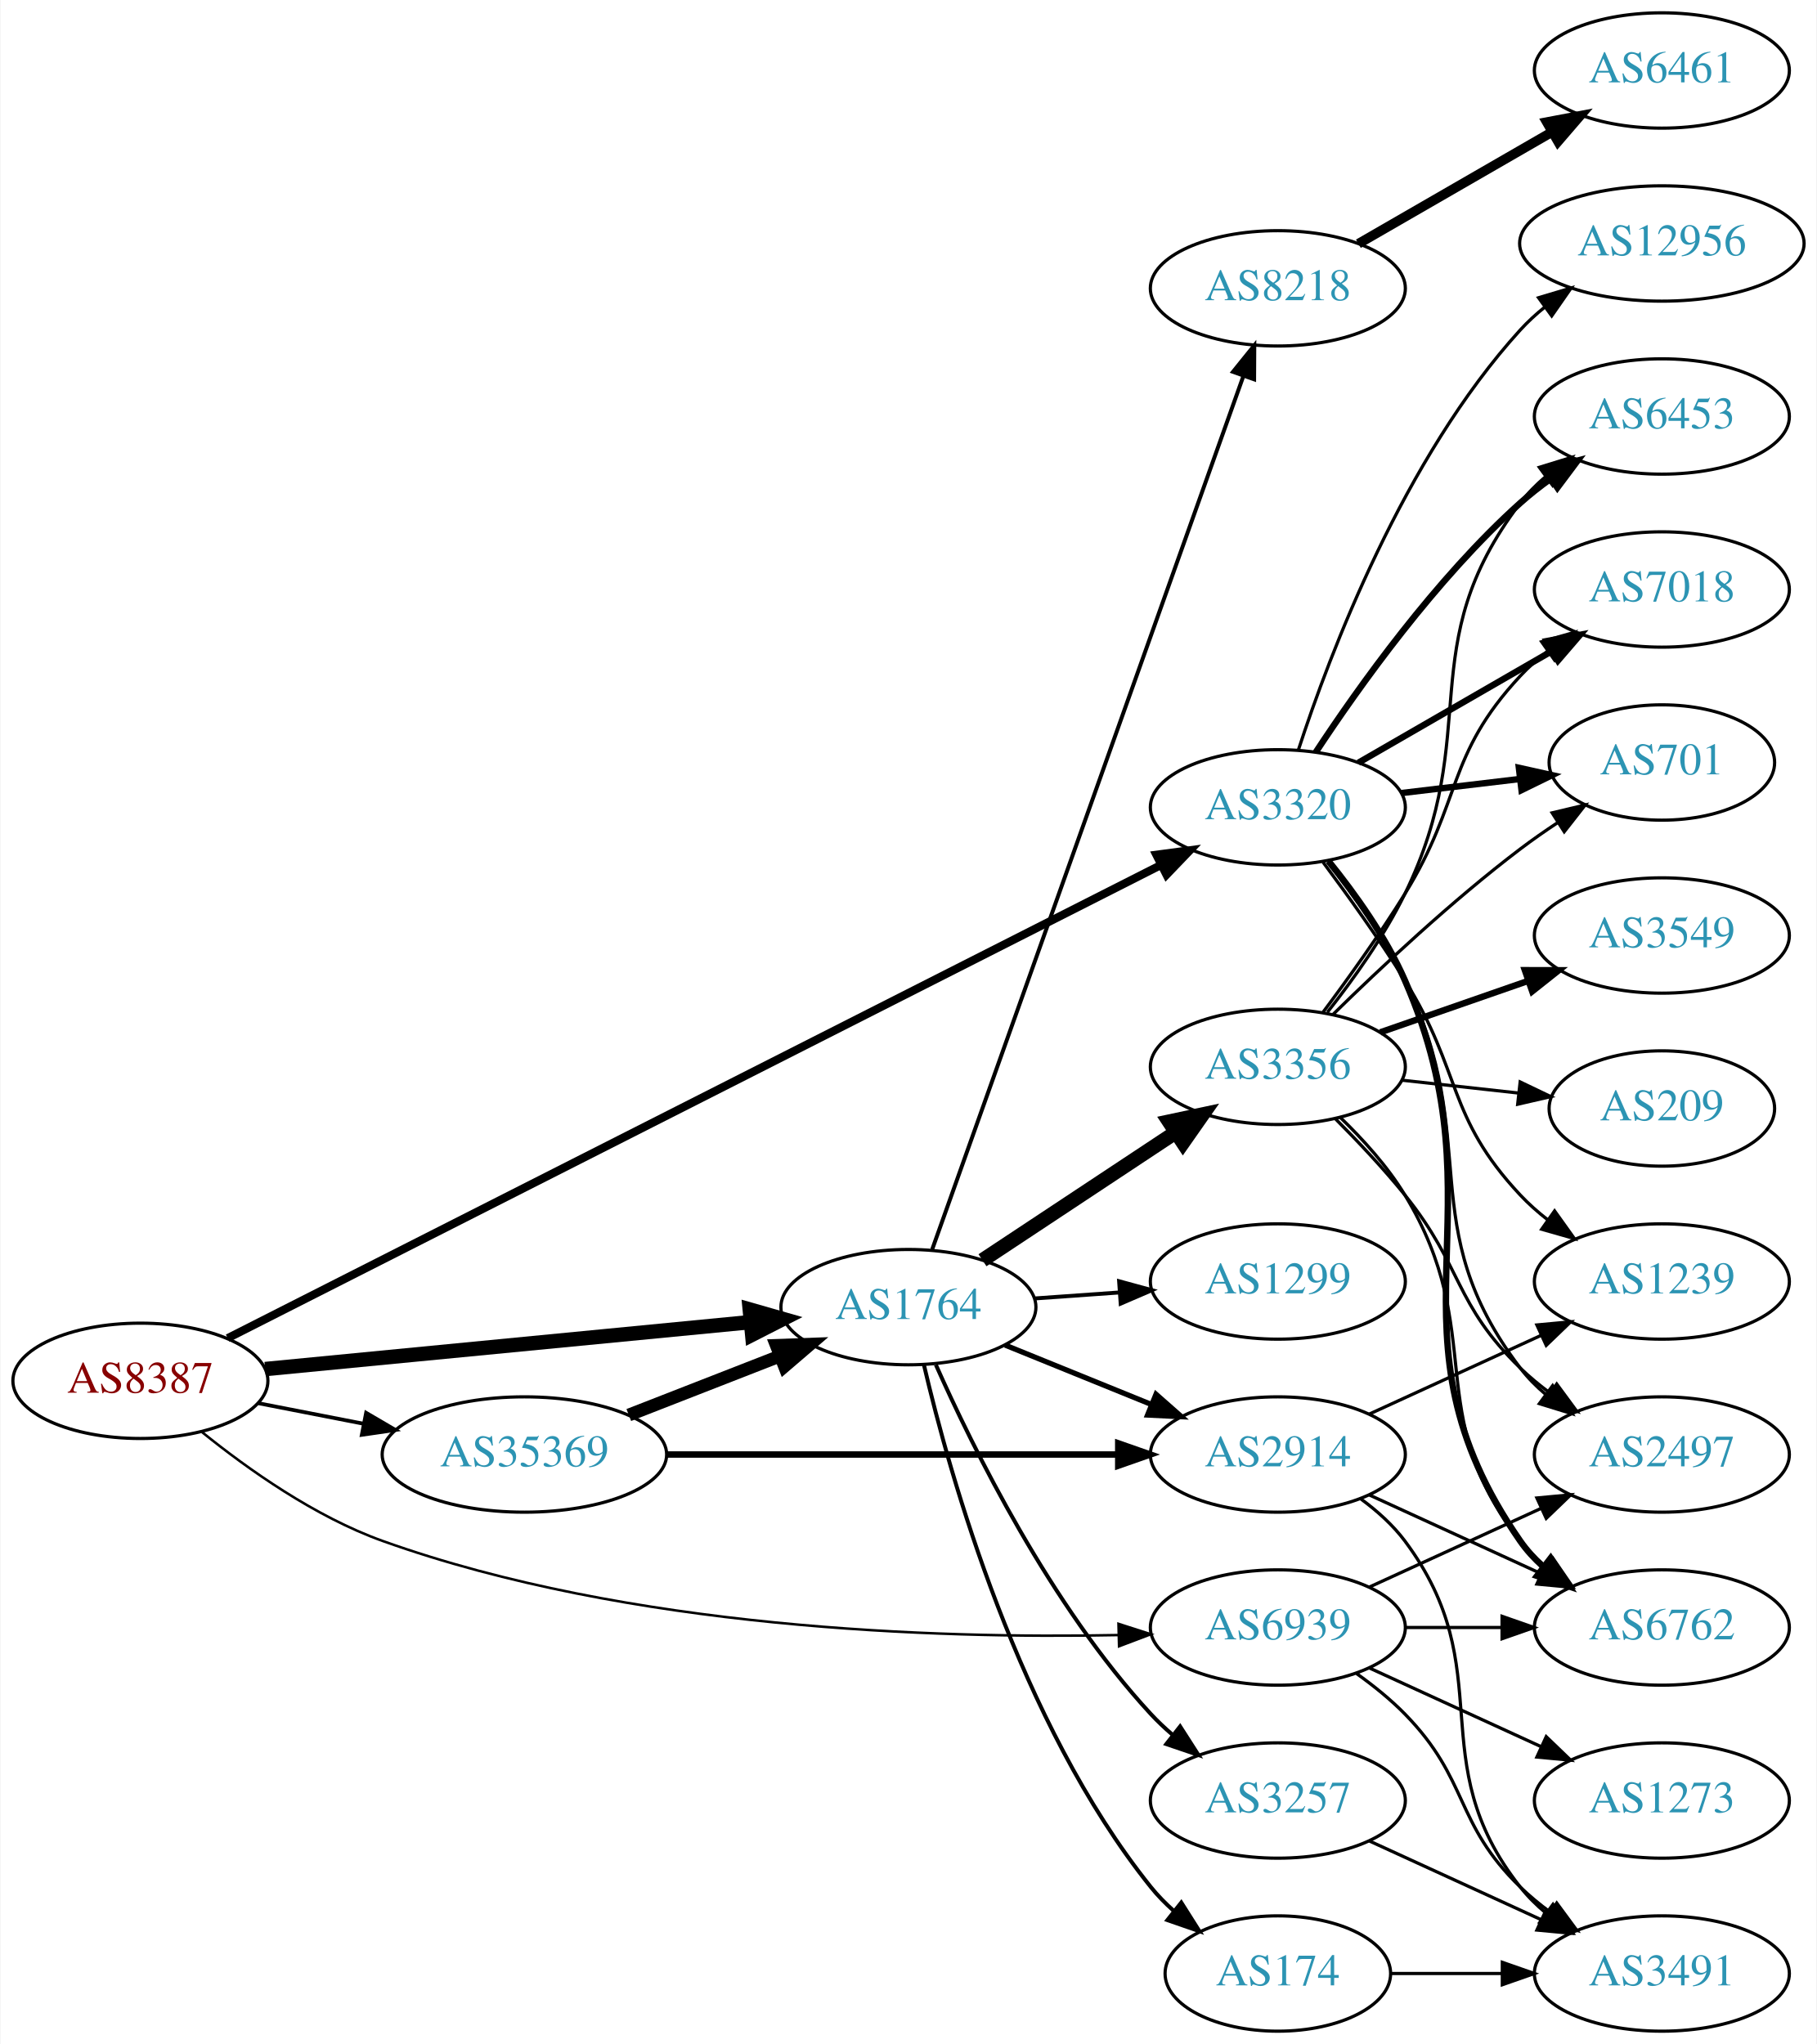
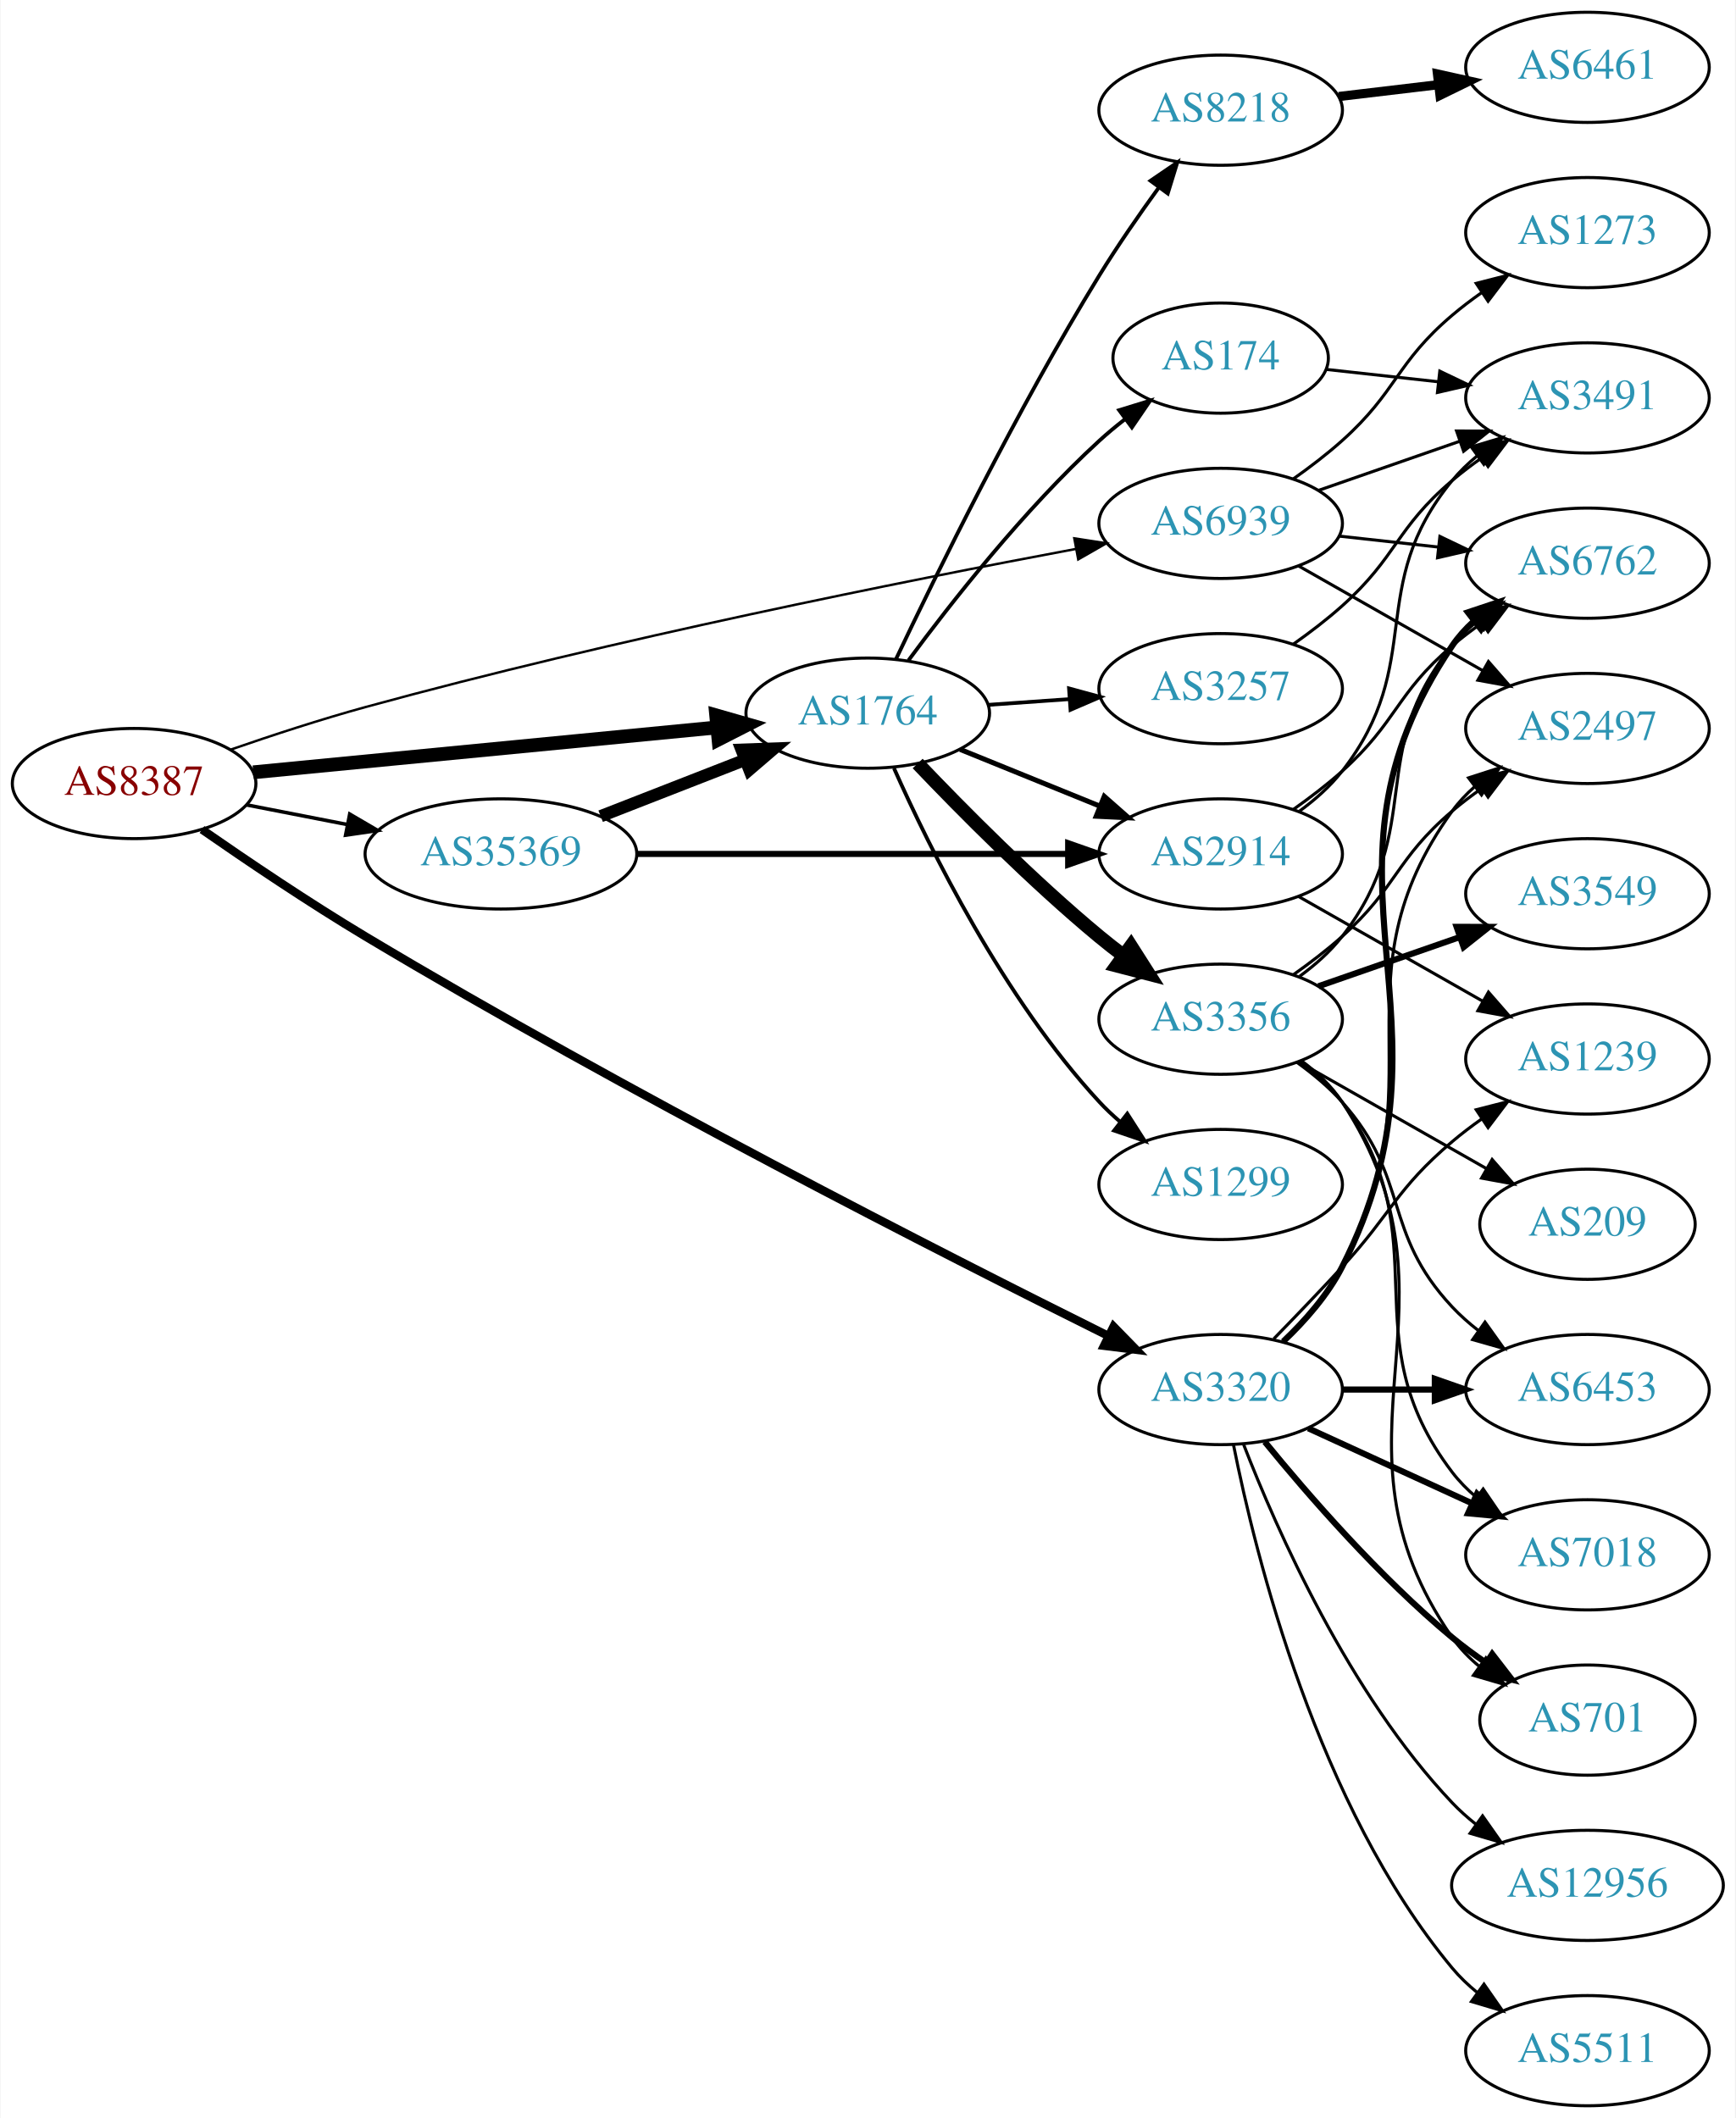
- <svg xmlns="http://www.w3.org/2000/svg" xmlns:xlink="http://www.w3.org/1999/xlink" width="567pt" height="638pt" viewBox="0.00 0.00 566.66 638.00">
-   <g id="graph0" class="graph" transform="scale(1 1) rotate(0) translate(4 634)">
-     <polygon fill="white" stroke="none" points="-4,4 -4,-634 562.663,-634 562.663,4 -4,4" />
+ <svg xmlns="http://www.w3.org/2000/svg" xmlns:xlink="http://www.w3.org/1999/xlink" width="567pt" height="692pt" viewBox="0.00 0.00 566.66 692.00">
+   <g id="graph0" class="graph" transform="scale(1 1) rotate(0) translate(4 688)">
+     <polygon fill="white" stroke="none" points="-4,4 -4,-688 562.663,-688 562.663,4 -4,4" />
    <g id="node1" class="node">
      <g id="a_node1">
        <a xlink:href="/asn/8387" xlink:title="AS8387 ~ Rennweg 97-99 [AT]">
-           <ellipse fill="#ffffff" stroke="black" cx="39.647" cy="-203" rx="39.794" ry="18" />
-           <text text-anchor="middle" x="39.647" y="-199.3" font-family="Times,serif" font-size="14.00" fill="#880000">AS8387</text>
+           <ellipse fill="#ffffff" stroke="black" cx="39.647" cy="-432" rx="39.794" ry="18" />
+           <text text-anchor="middle" x="39.647" y="-428.3" font-family="Times,serif" font-size="14.00" fill="#880000">AS8387</text>
        </a>
      </g>
    </g>
    <g id="node2" class="node">
      <g id="a_node2">
        <a xlink:href="/asn/1764" xlink:title="AS1764 ~ NEXTLAYER-AS [AT]">
-           <ellipse fill="#ffffff" stroke="black" cx="279.332" cy="-226" rx="39.794" ry="18" />
-           <text text-anchor="middle" x="279.332" y="-222.3" font-family="Times,serif" font-size="14.00" fill="#2c94b3">AS1764</text>
+           <ellipse fill="#ffffff" stroke="black" cx="279.332" cy="-455" rx="39.794" ry="18" />
+           <text text-anchor="middle" x="279.332" y="-451.3" font-family="Times,serif" font-size="14.00" fill="#2c94b3">AS1764</text>
        </a>
      </g>
    </g>
    <g id="edge1" class="edge">
-       <path fill="none" stroke="black" stroke-width="4.5" d="M78.571,-206.67C119.67,-210.647 185.356,-217.003 230.096,-221.332" />
-       <polygon fill="black" stroke="black" stroke-width="4.5" points="229.816,-225.261 240.149,-222.305 230.574,-217.423 229.816,-225.261" />
+       <path fill="none" stroke="black" stroke-width="4.5" d="M78.571,-435.67C119.67,-439.647 185.356,-446.003 230.096,-450.332" />
+       <polygon fill="black" stroke="black" stroke-width="4.5" points="229.816,-454.261 240.149,-451.305 230.574,-446.423 229.816,-454.261" />
    </g>
    <g id="node3" class="node">
      <g id="a_node3">
        <a xlink:href="/asn/3320" xlink:title="AS3320 ~ DTAG [DE]">
-           <ellipse fill="#ffffff" stroke="black" cx="394.625" cy="-382" rx="39.794" ry="18" />
-           <text text-anchor="middle" x="394.625" y="-378.3" font-family="Times,serif" font-size="14.00" fill="#2c94b3">AS3320</text>
+           <ellipse fill="#ffffff" stroke="black" cx="394.625" cy="-234" rx="39.794" ry="18" />
+           <text text-anchor="middle" x="394.625" y="-230.3" font-family="Times,serif" font-size="14.00" fill="#2c94b3">AS3320</text>
        </a>
      </g>
    </g>
    <g id="edge2" class="edge">
-       <path fill="none" stroke="black" stroke-width="2.543" d="M66.889,-216.308C129.428,-248.022 287.31,-328.086 358.203,-364.037" />
-       <polygon fill="black" stroke="black" stroke-width="2.543" points="356.708,-367.203 367.209,-368.605 359.874,-360.96 356.708,-367.203" />
+       <path fill="none" stroke="black" stroke-width="2.739" d="M61.833,-416.971C76.576,-406.722 96.824,-393.057 115.293,-382 200.342,-331.082 304.372,-278.129 357.95,-251.509" />
+       <polygon fill="black" stroke="black" stroke-width="2.739" points="359.633,-254.581 367.04,-247.005 356.525,-248.308 359.633,-254.581" />
    </g>
    <g id="node4" class="node">
      <g id="a_node4">
        <a xlink:href="/asn/35369" xlink:title="AS35369 ~ LINZAG-TELEKOM-AS [AT]">
-           <ellipse fill="#ffffff" stroke="black" cx="159.489" cy="-180" rx="44.393" ry="18" />
-           <text text-anchor="middle" x="159.489" y="-176.3" font-family="Times,serif" font-size="14.00" fill="#2c94b3">AS35369</text>
+           <ellipse fill="#ffffff" stroke="black" cx="159.489" cy="-409" rx="44.393" ry="18" />
+           <text text-anchor="middle" x="159.489" y="-405.3" font-family="Times,serif" font-size="14.00" fill="#2c94b3">AS35369</text>
        </a>
      </g>
    </g>
    <g id="edge3" class="edge">
-       <path fill="none" stroke="black" stroke-width="1.174" d="M76.323,-196.037C86.696,-194.012 98.214,-191.764 109.264,-189.608" />
-       <polygon fill="black" stroke="black" stroke-width="1.174" points="110.09,-193.013 119.234,-187.662 108.749,-186.142 110.09,-193.013" />
+       <path fill="none" stroke="black" stroke-width="1.174" d="M76.323,-425.037C86.696,-423.012 98.214,-420.764 109.264,-418.608" />
+       <polygon fill="black" stroke="black" stroke-width="1.174" points="110.09,-422.013 119.234,-416.662 108.749,-415.142 110.09,-422.013" />
    </g>
    <g id="node5" class="node">
      <g id="a_node5">
        <a xlink:href="/asn/6939" xlink:title="AS6939 ~ Hurricane Electric LLC [US]">
-           <ellipse fill="#ffffff" stroke="black" cx="394.625" cy="-126" rx="39.794" ry="18" />
-           <text text-anchor="middle" x="394.625" y="-122.3" font-family="Times,serif" font-size="14.00" fill="#2c94b3">AS6939</text>
+           <ellipse fill="#ffffff" stroke="black" cx="394.625" cy="-517" rx="39.794" ry="18" />
+           <text text-anchor="middle" x="394.625" y="-513.3" font-family="Times,serif" font-size="14.00" fill="#2c94b3">AS6939</text>
        </a>
      </g>
    </g>
    <g id="edge4" class="edge">
-       <path fill="none" stroke="black" stroke-width="0.783" d="M58.864,-187.006C73.169,-175.438 94.144,-160.563 115.293,-153 192.11,-125.529 288.006,-122.489 344.835,-123.643" />
-       <polygon fill="black" stroke="black" stroke-width="0.783" points="344.892,-127.145 354.978,-123.902 345.071,-120.148 344.892,-127.145" />
+       <path fill="none" stroke="black" stroke-width="0.783" d="M71.281,-443.113C84.686,-447.753 100.663,-452.987 115.293,-457 196.072,-479.16 291.861,-498.272 347.397,-508.662" />
+       <polygon fill="black" stroke="black" stroke-width="0.783" points="346.814,-512.114 357.285,-510.499 348.093,-505.232 346.814,-512.114" />
    </g>
    <g id="node6" class="node">
      <g id="a_node6">
-         <a xlink:href="/asn/1299" xlink:title="AS1299 ~ Telia Carrier [EU]">
-           <ellipse fill="#ffffff" stroke="black" cx="394.625" cy="-234" rx="39.794" ry="18" />
-           <text text-anchor="middle" x="394.625" y="-230.3" font-family="Times,serif" font-size="14.00" fill="#2c94b3">AS1299</text>
+         <a xlink:href="/asn/8218" xlink:title="AS8218 ~ legacy Neotelecoms [FR]">
+           <ellipse fill="#ffffff" stroke="black" cx="394.625" cy="-652" rx="39.794" ry="18" />
+           <text text-anchor="middle" x="394.625" y="-648.3" font-family="Times,serif" font-size="14.00" fill="#2c94b3">AS8218</text>
        </a>
      </g>
    </g>
    <g id="edge5" class="edge">
-       <path fill="none" stroke="black" stroke-width="1.227" d="M318.687,-228.708C327.177,-229.308 336.281,-229.951 345.115,-230.575" />
-       <polygon fill="black" stroke="black" stroke-width="1.227" points="345.087,-234.081 355.308,-231.294 345.58,-227.099 345.087,-234.081" />
+       <path fill="none" stroke="black" stroke-width="1.227" d="M288.533,-472.601C301.528,-500.026 328.141,-554.339 354.978,-598 360.925,-607.676 368.019,-617.901 374.495,-626.821" />
+       <polygon fill="black" stroke="black" stroke-width="1.227" points="371.707,-628.938 380.458,-634.912 377.343,-624.785 371.707,-628.938" />
    </g>
    <g id="node7" class="node">
      <g id="a_node7">
-         <a xlink:href="/asn/2914" xlink:title="AS2914 ~ NTT America, Inc. [US]">
-           <ellipse fill="#ffffff" stroke="black" cx="394.625" cy="-180" rx="39.794" ry="18" />
-           <text text-anchor="middle" x="394.625" y="-176.3" font-family="Times,serif" font-size="14.00" fill="#2c94b3">AS2914</text>
+         <a xlink:href="/asn/174" xlink:title="AS174 ~ Cogent Communications [US]">
+           <ellipse fill="#ffffff" stroke="black" cx="394.625" cy="-571" rx="35.194" ry="18" />
+           <text text-anchor="middle" x="394.625" y="-567.3" font-family="Times,serif" font-size="14.00" fill="#2c94b3">AS174</text>
        </a>
      </g>
    </g>
    <g id="edge6" class="edge">
-       <path fill="none" stroke="black" stroke-width="1.636" d="M309.507,-214.154C323.383,-208.52 340.16,-201.708 355.069,-195.654" />
-       <polygon fill="black" stroke="black" stroke-width="1.636" points="356.599,-198.811 364.548,-191.806 353.966,-192.325 356.599,-198.811" />
+       <path fill="none" stroke="black" stroke-width="1.227" d="M292.619,-472.225C306.52,-491.053 330.436,-521.53 354.978,-544 357.593,-546.394 360.429,-548.751 363.337,-551.014" />
+       <polygon fill="black" stroke="black" stroke-width="1.227" points="361.471,-553.987 371.597,-557.101 365.623,-548.351 361.471,-553.987" />
    </g>
    <g id="node8" class="node">
      <g id="a_node8">
-         <a xlink:href="/asn/8218" xlink:title="AS8218 ~ legacy Neotelecoms [FR]">
-           <ellipse fill="#ffffff" stroke="black" cx="394.625" cy="-544" rx="39.794" ry="18" />
-           <text text-anchor="middle" x="394.625" y="-540.3" font-family="Times,serif" font-size="14.00" fill="#2c94b3">AS8218</text>
+         <a xlink:href="/asn/1299" xlink:title="AS1299 ~ Telia Carrier [EU]">
+           <ellipse fill="#ffffff" stroke="black" cx="394.625" cy="-301" rx="39.794" ry="18" />
+           <text text-anchor="middle" x="394.625" y="-297.3" font-family="Times,serif" font-size="14.00" fill="#2c94b3">AS1299</text>
        </a>
      </g>
    </g>
    <g id="edge7" class="edge">
-       <path fill="none" stroke="black" stroke-width="1.227" d="M286.747,-244.008C305.637,-297.028 361.141,-452.823 383.81,-516.453" />
-       <polygon fill="black" stroke="black" stroke-width="1.227" points="380.626,-517.944 387.279,-526.189 387.22,-515.595 380.626,-517.944" />
+       <path fill="none" stroke="black" stroke-width="1.227" d="M287.899,-437.004C299.519,-410.857 323.728,-361.803 354.978,-328 357.01,-325.803 359.249,-323.682 361.596,-321.661" />
+       <polygon fill="black" stroke="black" stroke-width="1.227" points="364.123,-324.128 369.841,-315.209 359.808,-318.616 364.123,-324.128" />
    </g>
    <g id="node9" class="node">
      <g id="a_node9">
-         <a xlink:href="/asn/3257" xlink:title="AS3257 ~ GTT [DE]">
-           <ellipse fill="#ffffff" stroke="black" cx="394.625" cy="-72" rx="39.794" ry="18" />
-           <text text-anchor="middle" x="394.625" y="-68.3" font-family="Times,serif" font-size="14.00" fill="#2c94b3">AS3257</text>
+         <a xlink:href="/asn/3356" xlink:title="AS3356 ~ Level 3 Parent, LLC [US]">
+           <ellipse fill="#ffffff" stroke="black" cx="394.625" cy="-355" rx="39.794" ry="18" />
+           <text text-anchor="middle" x="394.625" y="-351.3" font-family="Times,serif" font-size="14.00" fill="#2c94b3">AS3356</text>
        </a>
      </g>
    </g>
    <g id="edge8" class="edge">
-       <path fill="none" stroke="black" stroke-width="1.227" d="M287.899,-208.004C299.519,-181.857 323.728,-132.803 354.978,-99 357.01,-96.803 359.249,-94.682 361.596,-92.662" />
-       <polygon fill="black" stroke="black" stroke-width="1.227" points="364.123,-95.128 369.841,-86.209 359.808,-89.616 364.123,-95.128" />
+       <path fill="none" stroke="black" stroke-width="4.5" d="M295.637,-438.545C310.25,-423.204 333.206,-400.044 354.978,-382 357.499,-379.911 360.175,-377.816 362.897,-375.767" />
+       <polygon fill="black" stroke="black" stroke-width="4.5" points="365.315,-378.877 371.09,-369.813 360.686,-372.507 365.315,-378.877" />
    </g>
    <g id="node10" class="node">
      <g id="a_node10">
-         <a xlink:href="/asn/174" xlink:title="AS174 ~ Cogent Communications [US]">
-           <ellipse fill="#ffffff" stroke="black" cx="394.625" cy="-18" rx="35.194" ry="18" />
-           <text text-anchor="middle" x="394.625" y="-14.3" font-family="Times,serif" font-size="14.00" fill="#2c94b3">AS174</text>
+         <a xlink:href="/asn/2914" xlink:title="AS2914 ~ NTT America, Inc. [US]">
+           <ellipse fill="#ffffff" stroke="black" cx="394.625" cy="-409" rx="39.794" ry="18" />
+           <text text-anchor="middle" x="394.625" y="-405.3" font-family="Times,serif" font-size="14.00" fill="#2c94b3">AS2914</text>
        </a>
      </g>
    </g>
    <g id="edge9" class="edge">
-       <path fill="none" stroke="black" stroke-width="1.227" d="M284.148,-208.077C292.235,-173.461 313.822,-96.305 354.978,-45 357.078,-42.382 359.496,-39.911 362.078,-37.605" />
-       <polygon fill="black" stroke="black" stroke-width="1.227" points="364.488,-40.161 370.154,-31.209 360.142,-34.674 364.488,-40.161" />
+       <path fill="none" stroke="black" stroke-width="1.636" d="M309.507,-443.154C323.383,-437.52 340.16,-430.708 355.069,-424.654" />
+       <polygon fill="black" stroke="black" stroke-width="1.636" points="356.599,-427.811 364.548,-420.806 353.966,-421.325 356.599,-427.811" />
    </g>
    <g id="node11" class="node">
      <g id="a_node11">
-         <a xlink:href="/asn/3356" xlink:title="AS3356 ~ Level 3 Parent, LLC [US]">
-           <ellipse fill="#ffffff" stroke="black" cx="394.625" cy="-301" rx="39.794" ry="18" />
-           <text text-anchor="middle" x="394.625" y="-297.3" font-family="Times,serif" font-size="14.00" fill="#2c94b3">AS3356</text>
+         <a xlink:href="/asn/3257" xlink:title="AS3257 ~ GTT [DE]">
+           <ellipse fill="#ffffff" stroke="black" cx="394.625" cy="-463" rx="39.794" ry="18" />
+           <text text-anchor="middle" x="394.625" y="-459.3" font-family="Times,serif" font-size="14.00" fill="#2c94b3">AS3257</text>
        </a>
      </g>
    </g>
    <g id="edge10" class="edge">
-       <path fill="none" stroke="black" stroke-width="4.5" d="M302.445,-240.639C319.644,-252.025 343.712,-267.958 362.802,-280.595" />
-       <polygon fill="black" stroke="black" stroke-width="4.5" points="360.668,-283.905 371.18,-286.142 365.015,-277.338 360.668,-283.905" />
+       <path fill="none" stroke="black" stroke-width="1.227" d="M318.687,-457.708C327.177,-458.308 336.281,-458.951 345.115,-459.575" />
+       <polygon fill="black" stroke="black" stroke-width="1.227" points="345.087,-463.081 355.308,-460.294 345.58,-456.099 345.087,-463.081" />
    </g>
    <g id="node15" class="node">
      <g id="a_node15">
-         <a xlink:href="/asn/7018" xlink:title="AS7018 ~ AT&amp;T Services, Inc. [US]">
-           <ellipse fill="#ffffff" stroke="black" cx="514.467" cy="-450" rx="39.794" ry="18" />
-           <text text-anchor="middle" x="514.467" y="-446.3" font-family="Times,serif" font-size="14.00" fill="#2c94b3">AS7018</text>
-         </a>
-       </g>
-     </g>
-     <g id="edge28" class="edge">
-       <path fill="none" stroke="black" stroke-width="2" d="M419.756,-395.925C437.195,-405.988 460.969,-419.707 480.207,-430.808" />
-       <polygon fill="black" stroke="black" stroke-width="2" points="478.552,-433.893 488.963,-435.86 482.051,-427.83 478.552,-433.893" />
+         <a xlink:href="/asn/6453" xlink:title="AS6453 ~ TATA COMMUNICATIONS (AMERICA) INC [US]">
+           <ellipse fill="#ffffff" stroke="black" cx="514.467" cy="-234" rx="39.794" ry="18" />
+           <text text-anchor="middle" x="514.467" y="-230.3" font-family="Times,serif" font-size="14.00" fill="#2c94b3">AS6453</text>
+         </a>
+       </g>
+     </g>
+     <g id="edge24" class="edge">
+       <path fill="none" stroke="black" stroke-width="2" d="M434.537,-234C444.091,-234 454.44,-234 464.403,-234" />
+       <polygon fill="black" stroke="black" stroke-width="2" points="464.595,-237.5 474.595,-234 464.595,-230.5 464.595,-237.5" />
    </g>
    <g id="node16" class="node">
      <g id="a_node16">
-         <a xlink:href="/asn/701" xlink:title="AS701 ~ UUNET [US]">
-           <ellipse fill="#ffffff" stroke="black" cx="514.467" cy="-396" rx="35.194" ry="18" />
-           <text text-anchor="middle" x="514.467" y="-392.3" font-family="Times,serif" font-size="14.00" fill="#2c94b3">AS701</text>
-         </a>
-       </g>
-     </g>
-     <g id="edge29" class="edge">
-       <path fill="none" stroke="black" stroke-width="2" d="M433.235,-386.468C444.905,-387.855 457.863,-389.394 469.903,-390.824" />
-       <polygon fill="black" stroke="black" stroke-width="2" points="469.847,-394.342 480.19,-392.047 470.673,-387.391 469.847,-394.342" />
+         <a xlink:href="/asn/2497" xlink:title="AS2497 ~ Internet Initiative Japan Inc. [JP]">
+           <ellipse fill="#ffffff" stroke="black" cx="514.467" cy="-450" rx="39.794" ry="18" />
+           <text text-anchor="middle" x="514.467" y="-446.3" font-family="Times,serif" font-size="14.00" fill="#2c94b3">AS2497</text>
+         </a>
+       </g>
+     </g>
+     <g id="edge25" class="edge">
+       <path fill="none" stroke="black" d="M414.802,-249.867C421.867,-256.631 429.34,-265.03 434.271,-274 467.09,-333.702 430.431,-367.735 470.271,-423 472.351,-425.885 474.844,-428.53 477.568,-430.94" />
+       <polygon fill="black" stroke="black" points="475.624,-433.858 485.708,-437.108 479.852,-428.279 475.624,-433.858" />
    </g>
    <g id="node17" class="node">
      <g id="a_node17">
-         <a xlink:href="/asn/6762" xlink:title="AS6762 ~ TELECOM ITALIA SPARKLE S.p.A. [IT]">
-           <ellipse fill="#ffffff" stroke="black" cx="514.467" cy="-126" rx="39.794" ry="18" />
-           <text text-anchor="middle" x="514.467" y="-122.3" font-family="Times,serif" font-size="14.00" fill="#2c94b3">AS6762</text>
-         </a>
-       </g>
-     </g>
-     <g id="edge24" class="edge">
-       <path fill="none" stroke="black" stroke-width="2" d="M410.516,-365.141C418.7,-355.022 428.362,-341.522 434.271,-328 466.071,-255.239 424.943,-218.198 470.271,-153 472.24,-150.168 474.611,-147.572 477.217,-145.207" />
-       <polygon fill="black" stroke="black" stroke-width="2" points="479.769,-147.66 485.569,-138.793 475.506,-142.108 479.769,-147.66" />
+         <a xlink:href="/asn/7018" xlink:title="AS7018 ~ AT&amp;T Services, Inc. [US]">
+           <ellipse fill="#ffffff" stroke="black" cx="514.467" cy="-180" rx="39.794" ry="18" />
+           <text text-anchor="middle" x="514.467" y="-176.3" font-family="Times,serif" font-size="14.00" fill="#2c94b3">AS7018</text>
+         </a>
+       </g>
+     </g>
+     <g id="edge28" class="edge">
+       <path fill="none" stroke="black" stroke-width="2" d="M423.253,-221.339C439.21,-214.027 459.481,-204.739 476.764,-196.819" />
+       <polygon fill="black" stroke="black" stroke-width="2" points="478.378,-199.929 486.011,-192.581 475.462,-193.565 478.378,-199.929" />
    </g>
    <g id="node18" class="node">
      <g id="a_node18">
-         <a xlink:href="/asn/2497" xlink:title="AS2497 ~ Internet Initiative Japan Inc. [JP]">
-           <ellipse fill="#ffffff" stroke="black" cx="514.467" cy="-180" rx="39.794" ry="18" />
-           <text text-anchor="middle" x="514.467" y="-176.3" font-family="Times,serif" font-size="14.00" fill="#2c94b3">AS2497</text>
-         </a>
-       </g>
-     </g>
-     <g id="edge27" class="edge">
-       <path fill="none" stroke="black" d="M410.082,-364.941C418.122,-354.754 427.784,-341.254 434.271,-328 458.937,-277.605 436.286,-251.644 470.271,-207 472.548,-204.009 475.259,-201.268 478.198,-198.774" />
-       <polygon fill="black" stroke="black" points="480.392,-201.505 486.366,-192.755 476.24,-195.87 480.392,-201.505" />
+         <a xlink:href="/asn/6762" xlink:title="AS6762 ~ TELECOM ITALIA SPARKLE S.p.A. [IT]">
+           <ellipse fill="#ffffff" stroke="black" cx="514.467" cy="-504" rx="39.794" ry="18" />
+           <text text-anchor="middle" x="514.467" y="-500.3" font-family="Times,serif" font-size="14.00" fill="#2c94b3">AS6762</text>
+         </a>
+       </g>
+     </g>
+     <g id="edge30" class="edge">
+       <path fill="none" stroke="black" stroke-width="2" d="M415.089,-249.715C422.193,-256.458 429.619,-264.883 434.271,-274 475.92,-355.617 419,-401.057 470.271,-477 472.201,-479.859 474.545,-482.473 477.133,-484.851" />
+       <polygon fill="black" stroke="black" stroke-width="2" points="475.403,-487.938 485.456,-491.284 479.685,-482.399 475.403,-487.938" />
    </g>
    <g id="node19" class="node">
      <g id="a_node19">
-         <a xlink:href="/asn/6453" xlink:title="AS6453 ~ TATA COMMUNICATIONS (AMERICA) INC [US]">
-           <ellipse fill="#ffffff" stroke="black" cx="514.467" cy="-504" rx="39.794" ry="18" />
-           <text text-anchor="middle" x="514.467" y="-500.3" font-family="Times,serif" font-size="14.00" fill="#2c94b3">AS6453</text>
-         </a>
-       </g>
-     </g>
-     <g id="edge26" class="edge">
-       <path fill="none" stroke="black" stroke-width="2" d="M406.49,-399.252C419.813,-419.5 443.897,-453.315 470.271,-477 473.222,-479.65 476.464,-482.2 479.806,-484.604" />
-       <polygon fill="black" stroke="black" stroke-width="2" points="477.954,-487.576 488.206,-490.251 481.86,-481.767 477.954,-487.576" />
+         <a xlink:href="/asn/701" xlink:title="AS701 ~ UUNET [US]">
+           <ellipse fill="#ffffff" stroke="black" cx="514.467" cy="-126" rx="35.194" ry="18" />
+           <text text-anchor="middle" x="514.467" y="-122.3" font-family="Times,serif" font-size="14.00" fill="#2c94b3">AS701</text>
+         </a>
+       </g>
+     </g>
+     <g id="edge27" class="edge">
+       <path fill="none" stroke="black" stroke-width="2" d="M409.044,-216.935C423.158,-199.625 446.573,-172.655 470.271,-153 473.734,-150.128 477.527,-147.331 481.381,-144.692" />
+       <polygon fill="black" stroke="black" stroke-width="2" points="483.343,-147.592 489.814,-139.203 479.524,-141.725 483.343,-147.592" />
    </g>
    <g id="node21" class="node">
      <g id="a_node21">
        <a xlink:href="/asn/1239" xlink:title="AS1239 ~ Sprint [US]">
-           <ellipse fill="#ffffff" stroke="black" cx="514.467" cy="-234" rx="39.794" ry="18" />
-           <text text-anchor="middle" x="514.467" y="-230.3" font-family="Times,serif" font-size="14.00" fill="#2c94b3">AS1239</text>
-         </a>
-       </g>
-     </g>
-     <g id="edge30" class="edge">
-       <path fill="none" stroke="black" d="M408.736,-364.878C416.505,-354.447 426.347,-340.721 434.271,-328 452.144,-299.308 447.165,-285.674 470.271,-261 472.84,-258.257 475.747,-255.68 478.808,-253.29" />
-       <polygon fill="black" stroke="black" points="480.988,-256.036 487.147,-247.415 476.956,-250.313 480.988,-256.036" />
+           <ellipse fill="#ffffff" stroke="black" cx="514.467" cy="-342" rx="39.794" ry="18" />
+           <text text-anchor="middle" x="514.467" y="-338.3" font-family="Times,serif" font-size="14.00" fill="#2c94b3">AS1239</text>
+         </a>
+       </g>
+     </g>
+     <g id="edge29" class="edge">
+       <path fill="none" stroke="black" d="M411.975,-250.568C418.927,-257.704 427.075,-266.188 434.271,-274 450.7,-291.836 451.793,-299.296 470.271,-315 473.293,-317.568 476.582,-320.065 479.951,-322.437" />
+       <polygon fill="black" stroke="black" points="478.12,-325.423 488.386,-328.045 481.996,-319.594 478.12,-325.423" />
    </g>
    <g id="node22" class="node">
      <g id="a_node22">
        <a xlink:href="/asn/12956" xlink:title="AS12956 ~ TELXIUS [ES]">
-           <ellipse fill="#ffffff" stroke="black" cx="514.467" cy="-558" rx="44.393" ry="18" />
-           <text text-anchor="middle" x="514.467" y="-554.3" font-family="Times,serif" font-size="14.00" fill="#2c94b3">AS12956</text>
-         </a>
-       </g>
-     </g>
-     <g id="edge25" class="edge">
-       <path fill="none" stroke="black" d="M401.034,-399.917C410.812,-429.925 433.857,-490.984 470.271,-531 472.604,-533.563 475.234,-535.974 478.017,-538.22" />
-       <polygon fill="black" stroke="black" points="475.988,-541.072 486.141,-544.099 480.092,-535.401 475.988,-541.072" />
+           <ellipse fill="#ffffff" stroke="black" cx="514.467" cy="-72" rx="44.393" ry="18" />
+           <text text-anchor="middle" x="514.467" y="-68.3" font-family="Times,serif" font-size="14.00" fill="#2c94b3">AS12956</text>
+         </a>
+       </g>
+     </g>
+     <g id="edge26" class="edge">
+       <path fill="none" stroke="black" d="M402.148,-216.006C412.898,-188.272 436.555,-134.571 470.271,-99 472.655,-96.485 475.322,-94.107 478.128,-91.883" />
+       <polygon fill="black" stroke="black" points="480.197,-94.707 486.29,-86.039 476.121,-89.015 480.197,-94.707" />
+     </g>
+     <g id="node23" class="node">
+       <g id="a_node23">
+         <a xlink:href="/asn/5511" xlink:title="AS5511 ~ Orange S.A. [FR]">
+           <ellipse fill="#ffffff" stroke="black" cx="514.467" cy="-18" rx="39.794" ry="18" />
+           <text text-anchor="middle" x="514.467" y="-14.3" font-family="Times,serif" font-size="14.00" fill="#2c94b3">AS5511</text>
+         </a>
+       </g>
    </g>
    <g id="edge31" class="edge">
-       <path fill="none" stroke="black" stroke-width="4" d="M192.069,-192.327C206.498,-197.96 223.737,-204.689 238.999,-210.646" />
-       <polygon fill="black" stroke="black" stroke-width="4" points="238.104,-214.054 248.692,-214.43 240.65,-207.534 238.104,-214.054" />
+       <path fill="none" stroke="black" d="M398.823,-215.927C405.987,-179.859 426.261,-97.875 470.271,-45 472.676,-42.111 475.472,-39.437 478.465,-36.987" />
+       <polygon fill="black" stroke="black" points="480.654,-39.722 486.708,-31.027 476.553,-34.05 480.654,-39.722" />
    </g>
    <g id="edge32" class="edge">
-       <path fill="none" stroke="black" stroke-width="2" d="M203.794,-180C243.732,-180 302.967,-180 344.622,-180" />
-       <polygon fill="black" stroke="black" stroke-width="2" points="344.811,-183.5 354.811,-180 344.811,-176.5 344.811,-183.5" />
+       <path fill="none" stroke="black" stroke-width="4" d="M192.069,-421.327C206.498,-426.96 223.737,-433.689 238.999,-439.646" />
+       <polygon fill="black" stroke="black" stroke-width="4" points="238.104,-443.054 248.692,-443.43 240.65,-436.534 238.104,-443.054" />
+     </g>
+     <g id="edge33" class="edge">
+       <path fill="none" stroke="black" stroke-width="2" d="M203.794,-409C243.732,-409 302.967,-409 344.622,-409" />
+       <polygon fill="black" stroke="black" stroke-width="2" points="344.811,-412.5 354.811,-409 344.811,-405.5 344.811,-412.5" />
    </g>
    <g id="node13" class="node">
      <g id="a_node13">
        <a xlink:href="/asn/3491" xlink:title="AS3491 ~ PCCW Global, Inc. [US]">
-           <ellipse fill="#ffffff" stroke="black" cx="514.467" cy="-18" rx="39.794" ry="18" />
-           <text text-anchor="middle" x="514.467" y="-14.3" font-family="Times,serif" font-size="14.00" fill="#2c94b3">AS3491</text>
-         </a>
-       </g>
-     </g>
-     <g id="edge33" class="edge">
-       <path fill="none" stroke="black" d="M419.219,-111.611C424.475,-107.852 429.806,-103.563 434.271,-99 454.443,-78.383 449.578,-65.094 470.271,-45 473.116,-42.237 476.29,-39.614 479.59,-37.166" />
-       <polygon fill="black" stroke="black" points="481.656,-39.993 487.938,-31.462 477.707,-34.214 481.656,-39.993" />
+           <ellipse fill="#ffffff" stroke="black" cx="514.467" cy="-558" rx="39.794" ry="18" />
+           <text text-anchor="middle" x="514.467" y="-554.3" font-family="Times,serif" font-size="14.00" fill="#2c94b3">AS3491</text>
+         </a>
+       </g>
+     </g>
+     <g id="edge35" class="edge">
+       <path fill="none" stroke="black" d="M426.586,-527.772C440.683,-532.677 457.559,-538.548 472.673,-543.807" />
+       <polygon fill="black" stroke="black" points="471.708,-547.177 482.303,-547.157 474.008,-540.566 471.708,-547.177" />
    </g>
    <g id="edge36" class="edge">
-       <path fill="none" stroke="black" d="M434.537,-126C444.091,-126 454.44,-126 464.403,-126" />
-       <polygon fill="black" stroke="black" points="464.595,-129.5 474.595,-126 464.595,-122.5 464.595,-129.5" />
+       <path fill="none" stroke="black" d="M420.042,-503.118C437.501,-493.191 461.202,-479.716 480.362,-468.822" />
+       <polygon fill="black" stroke="black" points="482.118,-471.85 489.081,-463.865 478.658,-465.765 482.118,-471.85" />
    </g>
    <g id="edge34" class="edge">
-       <path fill="none" stroke="black" d="M423.253,-138.661C439.21,-145.973 459.481,-155.261 476.764,-163.181" />
-       <polygon fill="black" stroke="black" points="475.462,-166.435 486.011,-167.419 478.378,-160.071 475.462,-166.435" />
-     </g>
-     <g id="node23" class="node">
-       <g id="a_node23">
+       <path fill="none" stroke="black" d="M433.235,-512.851C443.546,-511.713 454.863,-510.465 465.663,-509.274" />
+       <polygon fill="black" stroke="black" points="466.254,-512.73 475.81,-508.154 465.487,-505.772 466.254,-512.73" />
+     </g>
+     <g id="node24" class="node">
+       <g id="a_node24">
        <a xlink:href="/asn/1273" xlink:title="AS1273 ~ Vodafone Group PLC [EU]">
-           <ellipse fill="#ffffff" stroke="black" cx="514.467" cy="-72" rx="39.794" ry="18" />
-           <text text-anchor="middle" x="514.467" y="-68.3" font-family="Times,serif" font-size="14.00" fill="#2c94b3">AS1273</text>
-         </a>
-       </g>
-     </g>
-     <g id="edge35" class="edge">
-       <path fill="none" stroke="black" d="M423.253,-113.339C439.21,-106.027 459.481,-96.739 476.764,-88.819" />
-       <polygon fill="black" stroke="black" points="478.378,-91.929 486.011,-84.581 475.462,-85.565 478.378,-91.929" />
-     </g>
-     <g id="edge23" class="edge">
-       <path fill="none" stroke="black" d="M420.555,-166.118C425.631,-162.389 430.549,-157.984 434.271,-153 464.542,-112.458 438.972,-84.754 470.271,-45 472.596,-42.047 475.34,-39.33 478.299,-36.853" />
-       <polygon fill="black" stroke="black" points="480.492,-39.585 486.496,-30.855 476.358,-33.936 480.492,-39.585" />
-     </g>
-     <g id="edge21" class="edge">
-       <path fill="none" stroke="black" d="M423.253,-167.339C439.21,-160.027 459.481,-150.739 476.764,-142.819" />
-       <polygon fill="black" stroke="black" points="478.378,-145.929 486.011,-138.581 475.462,-139.565 478.378,-145.929" />
-     </g>
-     <g id="edge22" class="edge">
-       <path fill="none" stroke="black" d="M423.253,-192.661C439.21,-199.973 459.481,-209.261 476.764,-217.181" />
-       <polygon fill="black" stroke="black" points="475.462,-220.435 486.011,-221.419 478.378,-214.071 475.462,-220.435" />
+           <ellipse fill="#ffffff" stroke="black" cx="514.467" cy="-612" rx="39.794" ry="18" />
+           <text text-anchor="middle" x="514.467" y="-608.3" font-family="Times,serif" font-size="14.00" fill="#2c94b3">AS1273</text>
+         </a>
+       </g>
+     </g>
+     <g id="edge37" class="edge">
+       <path fill="none" stroke="black" d="M418.389,-531.546C423.788,-535.359 429.392,-539.633 434.271,-544 452.341,-560.172 451.793,-569.296 470.271,-585 473.293,-587.568 476.582,-590.065 479.951,-592.437" />
+       <polygon fill="black" stroke="black" points="478.12,-595.423 488.386,-598.045 481.996,-589.594 478.12,-595.423" />
    </g>
    <g id="node12" class="node">
      <g id="a_node12">
        <a xlink:href="/asn/6461" xlink:title="AS6461 ~ Zayo Bandwidth [US]">
-           <ellipse fill="#ffffff" stroke="black" cx="514.467" cy="-612" rx="39.794" ry="18" />
-           <text text-anchor="middle" x="514.467" y="-608.3" font-family="Times,serif" font-size="14.00" fill="#2c94b3">AS6461</text>
+           <ellipse fill="#ffffff" stroke="black" cx="514.467" cy="-666" rx="39.794" ry="18" />
+           <text text-anchor="middle" x="514.467" y="-662.3" font-family="Times,serif" font-size="14.00" fill="#2c94b3">AS6461</text>
        </a>
      </g>
    </g>
    <g id="edge11" class="edge">
-       <path fill="none" stroke="black" stroke-width="3" d="M419.756,-557.925C437.195,-567.988 460.969,-581.707 480.207,-592.808" />
-       <polygon fill="black" stroke="black" stroke-width="3" points="478.552,-595.893 488.963,-597.86 482.051,-589.83 478.552,-595.893" />
-     </g>
-     <g id="edge20" class="edge">
-       <path fill="none" stroke="black" d="M423.253,-59.339C439.21,-52.027 459.481,-42.739 476.764,-34.819" />
-       <polygon fill="black" stroke="black" points="478.378,-37.929 486.011,-30.581 475.462,-31.565 478.378,-37.929" />
+       <path fill="none" stroke="black" stroke-width="3" d="M433.235,-656.468C443.546,-657.693 454.863,-659.038 465.663,-660.321" />
+       <polygon fill="black" stroke="black" stroke-width="3" points="465.467,-663.822 475.81,-661.526 466.293,-656.871 465.467,-663.822" />
    </g>
    <g id="edge12" class="edge">
-       <path fill="none" stroke="black" d="M430.026,-18C440.85,-18 453.018,-18 464.645,-18" />
-       <polygon fill="black" stroke="black" points="464.676,-21.5 474.676,-18 464.676,-14.5 464.676,-21.5" />
+       <path fill="none" stroke="black" d="M429.078,-567.309C440.455,-566.054 453.4,-564.626 465.676,-563.272" />
+       <polygon fill="black" stroke="black" points="466.225,-566.733 475.781,-562.157 465.457,-559.775 466.225,-566.733" />
    </g>
    <g id="node14" class="node">
      <g id="a_node14">
        <a xlink:href="/asn/3549" xlink:title="AS3549 ~ Level 3 Parent, LLC [US]">
-           <ellipse fill="#ffffff" stroke="black" cx="514.467" cy="-342" rx="39.794" ry="18" />
-           <text text-anchor="middle" x="514.467" y="-338.3" font-family="Times,serif" font-size="14.00" fill="#2c94b3">AS3549</text>
-         </a>
-       </g>
-     </g>
-     <g id="edge13" class="edge">
-       <path fill="none" stroke="black" stroke-width="2" d="M426.586,-311.772C440.683,-316.677 457.559,-322.548 472.673,-327.807" />
-       <polygon fill="black" stroke="black" stroke-width="2" points="471.708,-331.177 482.303,-331.157 474.008,-324.566 471.708,-331.177" />
+           <ellipse fill="#ffffff" stroke="black" cx="514.467" cy="-396" rx="39.794" ry="18" />
+           <text text-anchor="middle" x="514.467" y="-392.3" font-family="Times,serif" font-size="14.00" fill="#2c94b3">AS3549</text>
+         </a>
+       </g>
    </g>
    <g id="edge14" class="edge">
-       <path fill="none" stroke="black" d="M408.765,-318.105C416.543,-328.529 426.386,-342.255 434.271,-355 452.262,-384.081 446.973,-397.968 470.271,-423 472.832,-425.751 475.733,-428.333 478.791,-430.726" />
-       <polygon fill="black" stroke="black" points="476.936,-433.701 487.125,-436.606 480.971,-427.981 476.936,-433.701" />
+       <path fill="none" stroke="black" stroke-width="2" d="M426.586,-365.772C440.683,-370.677 457.559,-376.548 472.673,-381.807" />
+       <polygon fill="black" stroke="black" stroke-width="2" points="471.708,-385.177 482.303,-385.157 474.008,-378.566 471.708,-385.177" />
    </g>
    <g id="edge15" class="edge">
-       <path fill="none" stroke="black" d="M411.773,-317.296C426.409,-331.671 448.898,-352.795 470.271,-369 473.938,-371.78 477.898,-374.546 481.882,-377.187" />
-       <polygon fill="black" stroke="black" points="480.226,-380.283 490.534,-382.731 484.002,-374.389 480.226,-380.283" />
+       <path fill="none" stroke="black" d="M419.54,-340.91C424.783,-337.14 430.028,-332.77 434.271,-328 456.739,-302.743 447.165,-285.674 470.271,-261 472.84,-258.257 475.747,-255.68 478.808,-253.29" />
+       <polygon fill="black" stroke="black" points="480.988,-256.036 487.147,-247.415 476.956,-250.313 480.988,-256.036" />
    </g>
    <g id="edge16" class="edge">
-       <path fill="none" stroke="black" d="M414.019,-285.293C421.142,-278.431 428.865,-269.918 434.271,-261 460.5,-217.733 438.972,-192.754 470.271,-153 472.596,-150.047 475.34,-147.33 478.299,-144.853" />
-       <polygon fill="black" stroke="black" points="480.492,-147.585 486.496,-138.855 476.358,-141.936 480.492,-147.585" />
+       <path fill="none" stroke="black" d="M418.389,-369.546C423.788,-373.359 429.392,-377.633 434.271,-382 452.341,-398.172 451.793,-407.296 470.271,-423 473.293,-425.568 476.582,-428.065 479.951,-430.437" />
+       <polygon fill="black" stroke="black" points="478.12,-433.423 488.386,-436.045 481.996,-427.594 478.12,-433.423" />
    </g>
    <g id="edge17" class="edge">
-       <path fill="none" stroke="black" d="M412.495,-284.881C419.535,-277.82 427.608,-269.272 434.271,-261 452.365,-238.537 449.578,-227.094 470.271,-207 473.116,-204.237 476.29,-201.614 479.59,-199.166" />
-       <polygon fill="black" stroke="black" points="481.656,-201.994 487.938,-193.462 477.707,-196.214 481.656,-201.994" />
+       <path fill="none" stroke="black" d="M420.677,-341.207C425.746,-337.473 430.631,-333.044 434.271,-328 467.103,-282.502 436.286,-251.644 470.271,-207 472.548,-204.009 475.259,-201.268 478.198,-198.774" />
+       <polygon fill="black" stroke="black" points="480.392,-201.505 486.366,-192.755 476.24,-195.87 480.392,-201.505" />
    </g>
    <g id="edge18" class="edge">
-       <path fill="none" stroke="black" d="M410.094,-318.054C418.137,-328.239 427.799,-341.739 434.271,-355 459.067,-405.805 436.078,-431.979 470.271,-477 472.544,-479.993 475.253,-482.737 478.191,-485.231" />
-       <polygon fill="black" stroke="black" points="476.231,-488.135 486.357,-491.251 480.385,-482.5 476.231,-488.135" />
+       <path fill="none" stroke="black" d="M420.407,-368.995C425.491,-372.719 430.449,-377.092 434.271,-382 462.012,-417.625 441.628,-442.096 470.271,-477 472.655,-479.906 475.439,-482.59 478.423,-485.048" />
+       <polygon fill="black" stroke="black" points="476.504,-487.98 486.654,-491.017 480.613,-482.313 476.504,-487.98" />
+     </g>
+     <g id="edge19" class="edge">
+       <path fill="none" stroke="black" d="M421.004,-341.433C426.057,-337.687 430.852,-333.197 434.271,-328 477.916,-261.664 424.943,-218.198 470.271,-153 472.713,-149.487 475.775,-146.338 479.135,-143.54" />
+       <polygon fill="black" stroke="black" points="481.273,-146.314 487.364,-137.645 477.196,-140.623 481.273,-146.314" />
    </g>
    <g id="node20" class="node">
      <g id="a_node20">
        <a xlink:href="/asn/209" xlink:title="AS209 ~ CenturyLink Communications, LLC [US]">
          <ellipse fill="#ffffff" stroke="black" cx="514.467" cy="-288" rx="35.194" ry="18" />
          <text text-anchor="middle" x="514.467" y="-284.3" font-family="Times,serif" font-size="14.00" fill="#2c94b3">AS209</text>
        </a>
      </g>
    </g>
-     <g id="edge19" class="edge">
-       <path fill="none" stroke="black" d="M433.235,-296.851C444.8,-295.575 457.632,-294.16 469.58,-292.841" />
-       <polygon fill="black" stroke="black" points="470.242,-296.29 479.798,-291.714 469.474,-289.332 470.242,-296.29" />
+     <g id="edge20" class="edge">
+       <path fill="none" stroke="black" d="M420.042,-341.118C437.85,-330.992 462.152,-317.175 481.506,-306.171" />
+       <polygon fill="black" stroke="black" points="483.321,-309.166 490.284,-301.181 479.861,-303.081 483.321,-309.166" />
+     </g>
+     <g id="edge23" class="edge">
+       <path fill="none" stroke="black" d="M420.407,-422.995C425.491,-426.719 430.449,-431.092 434.271,-436 462.012,-471.625 441.628,-496.096 470.271,-531 472.655,-533.906 475.439,-536.59 478.423,-539.048" />
+       <polygon fill="black" stroke="black" points="476.504,-541.98 486.654,-545.017 480.613,-536.313 476.504,-541.98" />
+     </g>
+     <g id="edge21" class="edge">
+       <path fill="none" stroke="black" d="M418.389,-423.546C423.788,-427.359 429.392,-431.633 434.271,-436 452.341,-452.172 451.793,-461.296 470.271,-477 473.293,-479.568 476.582,-482.065 479.951,-484.437" />
+       <polygon fill="black" stroke="black" points="478.12,-487.423 488.386,-490.045 481.996,-481.594 478.12,-487.423" />
+     </g>
+     <g id="edge22" class="edge">
+       <path fill="none" stroke="black" d="M420.042,-395.118C437.501,-385.191 461.202,-371.716 480.362,-360.822" />
+       <polygon fill="black" stroke="black" points="482.118,-363.85 489.081,-355.865 478.658,-357.765 482.118,-363.85" />
+     </g>
+     <g id="edge13" class="edge">
+       <path fill="none" stroke="black" d="M418.389,-477.546C423.788,-481.359 429.392,-485.633 434.271,-490 452.341,-506.172 451.793,-515.296 470.271,-531 473.293,-533.568 476.582,-536.065 479.951,-538.437" />
+       <polygon fill="black" stroke="black" points="478.12,-541.423 488.386,-544.045 481.996,-535.594 478.12,-541.423" />
    </g>
  </g>
</svg>
